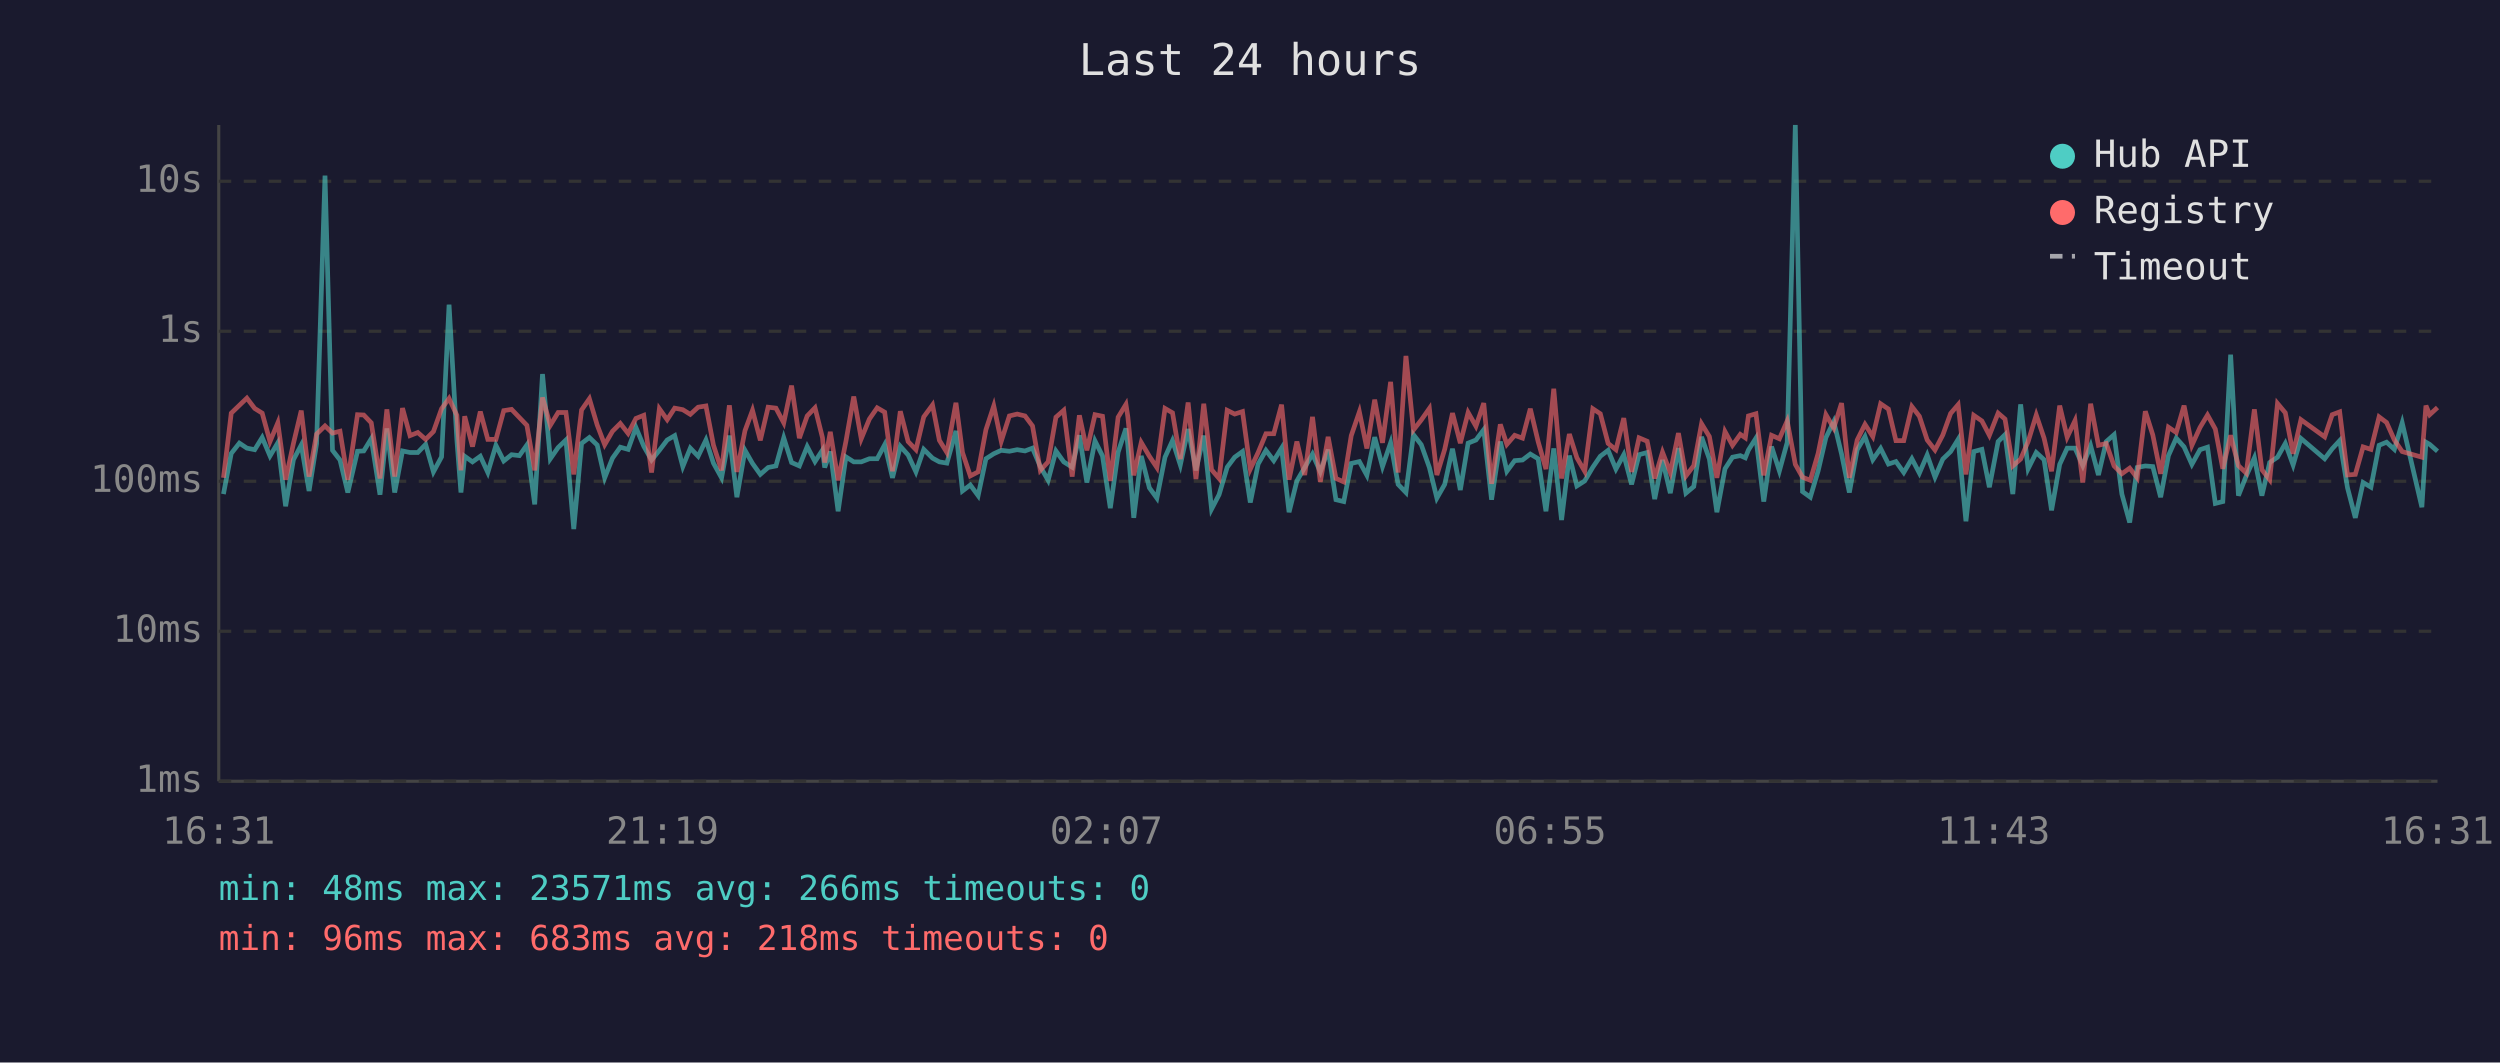
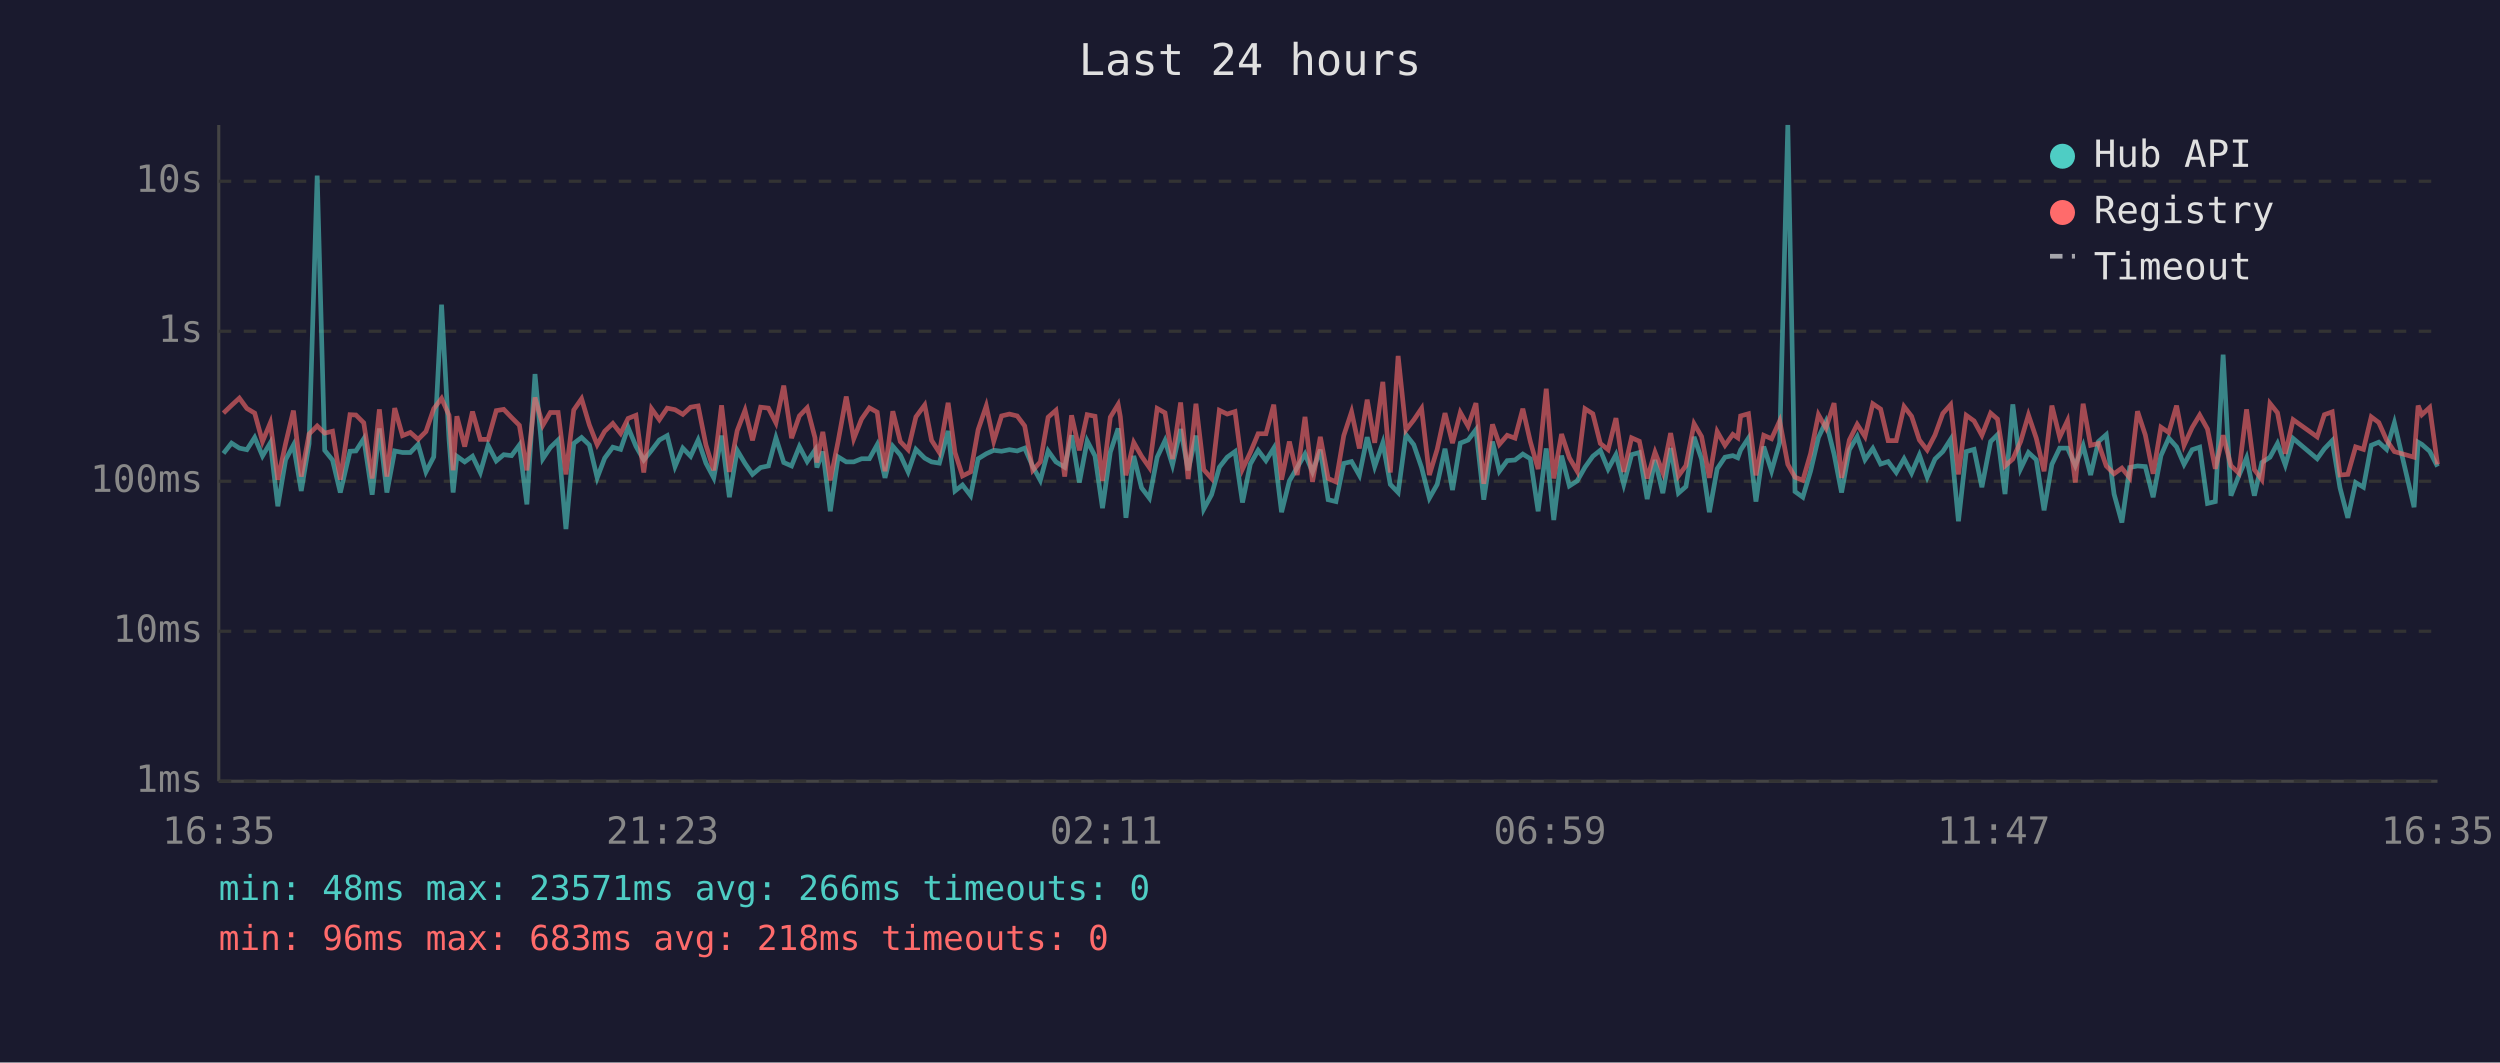
<svg xmlns="http://www.w3.org/2000/svg" viewBox="0 0 800 340" font-family="monospace" font-size="12">
  <rect width="800" height="340" fill="#1a1a2e" />
  <text x="400" y="24" fill="#e0e0e0" font-size="14" text-anchor="middle">Last 24 hours</text>
  <line x1="70" y1="40" x2="70" y2="250" stroke="#444" stroke-width="1" />
  <line x1="70" y1="250" x2="780" y2="250" stroke="#444" stroke-width="1" />
  <line x1="70" y1="250" x2="780" y2="250" stroke="#333" stroke-width="1" stroke-dasharray="4" />
  <text x="65" y="250" fill="#888" text-anchor="end" dominant-baseline="middle">1ms</text>
  <line x1="70" y1="202" x2="780" y2="202" stroke="#333" stroke-width="1" stroke-dasharray="4" />
  <text x="65" y="202" fill="#888" text-anchor="end" dominant-baseline="middle">10ms</text>
  <line x1="70" y1="154" x2="780" y2="154" stroke="#333" stroke-width="1" stroke-dasharray="4" />
  <text x="65" y="154" fill="#888" text-anchor="end" dominant-baseline="middle">100ms</text>
  <line x1="70" y1="106" x2="780" y2="106" stroke="#333" stroke-width="1" stroke-dasharray="4" />
  <text x="65" y="106" fill="#888" text-anchor="end" dominant-baseline="middle">1s</text>
  <line x1="70" y1="58" x2="780" y2="58" stroke="#333" stroke-width="1" stroke-dasharray="4" />
  <text x="65" y="58" fill="#888" text-anchor="end" dominant-baseline="middle">10s</text>
-   <text x="70" y="270" fill="#888" text-anchor="middle">16:31</text>
-   <text x="212" y="270" fill="#888" text-anchor="middle">21:19</text>
-   <text x="354" y="270" fill="#888" text-anchor="middle">02:07</text>
-   <text x="496" y="270" fill="#888" text-anchor="middle">06:55</text>
-   <text x="638" y="270" fill="#888" text-anchor="middle">11:43</text>
-   <text x="780" y="270" fill="#888" text-anchor="middle">16:31</text>
-   <polyline points="71.5,158.1 74.0,145.1 76.6,141.8 79.0,143.4 81.5,143.9 83.9,140.0 86.4,145.9 88.9,141.7 91.4,162.0 93.9,147.1 96.4,142.4 98.9,157.1 101.3,142.0 104.0,56.2 106.4,144.1 108.8,147.2 111.3,157.6 114.4,144.4 116.4,144.3 118.8,140.4 121.6,158.3 123.8,137.1 126.3,157.6 128.8,144.3 131.2,144.8 133.7,144.8 136.2,142.2 138.7,151.0 141.3,146.2 143.7,97.5 146.2,140.8 147.5,157.6 148.7,146.0 151.2,147.8 153.7,146.0 156.1,151.2 158.7,142.5 161.2,147.5 163.7,145.5 166.2,145.8 168.6,142.4 171.1,161.4 173.6,119.7 176.1,146.8 178.6,143.2 181.1,140.8 183.6,169.3 186.1,141.9 188.6,140.0 191.1,142.4 193.5,152.9 196.0,146.6 198.5,143.1 201.0,143.8 203.5,136.8 206.0,142.8 208.5,147.2 211.0,144.1 213.5,140.8 215.9,139.4 218.5,149.3 220.9,143.4 223.4,146.0 225.9,140.8 228.3,148.2 230.9,152.9 233.4,139.4 235.8,159.1 238.4,144.1 240.8,148.3 243.3,151.8 245.8,149.6 248.3,149.1 250.8,140.1 253.3,148.0 255.8,149.1 258.3,142.9 260.8,147.7 263.2,144.0 263.9,149.6 265.7,144.5 268.2,163.6 270.7,146.2 273.2,147.8 275.6,147.8 278.2,146.8 280.7,146.8 283.1,142.3 285.6,152.9 288.1,142.8 290.6,145.6 293.1,151.0 295.6,143.8 298.4,146.6 300.6,147.8 303.0,148.2 305.9,137.9 308.0,157.1 310.5,155.2 313.0,158.6 315.5,146.8 318.0,145.2 320.4,144.1 323.0,144.4 325.5,143.9 328.0,144.3 330.4,143.4 332.9,149.3 335.4,153.7 337.9,144.3 340.4,147.8 343.1,149.5 345.4,139.3 347.8,154.4 350.4,141.1 352.8,145.9 355.3,162.6 357.8,144.7 360.3,137.1 360.9,142.4 362.8,165.7 365.2,145.9 367.8,156.1 370.2,159.4 372.8,146.3 375.2,141.0 377.7,148.8 380.2,137.3 382.7,150.5 385.2,139.4 387.7,162.9 390.1,158.3 392.7,149.5 395.1,146.3 397.6,144.5 400.1,160.8 402.6,148.5 405.1,144.1 407.6,147.4 410.1,143.4 412.5,163.9 415.0,153.9 417.5,149.6 420.0,145.3 422.5,151.0 425.0,143.9 427.5,159.9 430.0,160.5 432.4,148.3 435.0,147.7 437.4,152.1 439.9,139.9 442.4,149.3 445.0,141.7 447.4,155.0 449.9,157.6 452.3,139.1 454.8,142.3 457.4,149.6 459.8,159.4 462.3,155.0 464.8,143.6 467.3,156.8 469.8,141.8 472.3,140.8 474.8,137.5 477.3,159.9 480.1,141.3 482.2,150.8 484.7,147.4 487.2,147.2 489.7,145.3 492.2,146.8 494.7,163.6 497.2,143.5 499.7,166.4 502.2,145.8 504.6,155.5 507.1,153.9 509.7,149.5 512.1,146.0 514.6,144.1 517.1,150.1 519.6,145.5 522.1,155.0 524.5,145.5 527.1,144.8 529.5,159.7 532.0,147.2 534.5,157.8 537.1,143.4 539.5,157.8 542.0,155.7 544.5,139.8 547.0,146.9 549.4,163.9 552.0,150.0 554.4,146.3 556.9,145.8 558.5,146.5 559.5,144.0 561.9,140.2 564.4,160.5 566.9,142.9 569.4,150.7 571.9,141.6 574.5,40.0 576.8,157.3 579.3,159.1 581.8,150.7 584.3,140.0 586.8,134.9 589.3,145.3 591.8,157.6 594.3,143.9 596.8,139.7 599.3,147.1 601.8,143.5 604.3,148.5 606.7,147.7 609.2,151.2 611.8,146.8 614.2,151.4 616.7,145.6 619.2,152.7 621.7,146.9 624.2,144.5 626.6,140.6 629.1,166.8 631.6,144.5 634.2,143.8 636.6,155.9 639.4,141.3 641.6,139.1 644.1,158.1 646.6,129.4 649.0,150.0 651.6,144.8 654.1,147.1 656.5,163.3 659.1,148.6 661.5,143.4 664.0,143.4 666.5,149.0 669.0,142.6 671.5,152.0 674.0,141.3 676.5,139.1 679.0,158.1 681.5,167.2 683.9,149.6 686.5,149.1 688.9,149.3 691.4,159.1 693.9,145.8 696.4,140.2 698.9,143.0 701.4,148.6 704.0,143.9 706.4,143.1 708.9,161.1 711.3,160.5 713.8,113.5 716.3,158.6 718.8,152.3 721.4,146.5 723.8,158.6 726.3,148.0 728.8,146.3 731.3,141.9 733.8,148.8 736.3,140.3 743.9,146.8 746.3,143.6 748.7,141.0 751.2,156.1 753.7,165.7 756.2,154.4 758.7,155.9 761.3,142.5 763.7,141.5 766.2,143.8 768.7,135.3 775.0,162.3 776.3,141.5 777.5,142.2 780.0,144.4" fill="none" stroke="#4ecdc4" stroke-width="1.5" opacity="0.6" />
-   <polyline points="71.5,152.9 74.0,132.2 76.6,129.7 79.0,127.4 81.5,130.7 83.9,132.2 86.4,141.3 88.9,135.3 91.4,153.5 93.9,141.9 96.4,131.4 98.9,152.5 101.3,138.9 104.0,136.3 106.4,138.6 108.8,138.0 111.3,153.5 114.4,132.7 116.4,132.8 118.8,135.3 121.6,153.1 123.8,131.0 126.3,152.5 128.8,130.6 131.2,139.4 133.7,138.4 136.2,140.6 138.7,138.1 141.3,130.8 143.7,127.5 146.2,132.9 147.5,150.5 148.7,133.2 151.2,142.9 153.7,131.7 156.1,140.6 158.7,140.6 161.2,131.4 163.7,131.0 166.2,133.6 168.6,136.1 171.1,150.5 173.6,127.2 176.1,136.1 178.6,132.0 181.1,132.0 183.6,151.8 186.1,131.2 188.6,127.6 191.1,136.0 193.5,142.3 196.0,138.0 198.5,135.5 201.0,138.7 203.5,133.9 206.0,132.9 208.5,151.2 211.0,130.8 213.5,134.3 215.9,130.6 218.5,131.1 220.9,132.6 223.4,130.3 225.9,129.9 228.3,142.4 230.9,150.5 233.4,129.7 235.8,151.0 238.4,137.8 240.8,131.3 243.3,140.9 245.8,130.3 248.3,130.6 250.8,135.3 253.3,123.4 255.8,140.2 258.3,133.1 260.8,130.5 263.2,140.1 263.9,148.0 265.7,138.2 268.2,153.7 270.7,141.2 273.2,126.9 275.6,140.4 278.2,134.1 280.7,130.5 283.1,131.9 285.6,150.8 288.1,131.6 290.6,141.3 293.1,143.9 295.6,133.4 298.4,129.6 300.6,140.9 303.0,144.8 305.9,128.9 308.0,144.8 310.5,152.3 313.0,151.0 315.5,137.5 318.0,129.9 320.4,141.2 323.0,133.1 325.5,132.5 328.0,133.1 330.4,136.3 332.9,150.5 335.4,147.8 337.9,133.5 340.4,131.3 343.1,152.5 345.4,132.9 347.8,144.1 350.4,132.7 352.8,133.2 355.3,153.9 357.8,133.5 360.3,129.4 360.9,133.3 362.8,152.1 365.2,141.6 367.8,146.0 370.2,149.6 372.8,130.7 375.2,132.1 377.7,146.9 380.2,128.8 382.7,153.3 385.2,129.2 387.7,150.3 390.1,153.1 392.7,131.3 395.1,132.5 397.6,131.7 400.1,150.1 402.6,144.8 405.1,138.8 407.6,138.8 410.1,129.5 412.5,153.5 415.0,141.3 417.5,152.0 420.0,133.4 422.5,154.2 425.0,139.8 427.5,153.1 430.0,154.2 432.4,139.4 435.0,131.8 437.4,143.5 439.9,127.9 442.4,141.7 445.0,122.2 447.4,151.2 449.9,113.9 452.3,137.6 454.8,134.4 457.4,130.7 459.8,152.0 462.3,143.8 464.8,132.2 467.3,141.8 469.8,132.0 472.3,136.4 474.8,129.0 477.3,154.8 480.1,135.8 482.2,142.2 484.7,139.3 487.2,140.2 489.7,130.8 492.2,141.3 494.7,150.1 497.2,124.4 499.7,153.1 502.2,138.9 504.6,146.5 507.1,150.8 509.7,130.8 512.1,132.4 514.6,141.9 517.1,143.9 519.6,133.8 522.1,151.0 524.5,140.1 527.1,141.2 529.5,153.1 532.0,144.7 534.5,151.2 537.1,138.6 539.5,152.3 542.0,149.0 544.5,135.6 547.0,139.7 549.4,152.9 552.0,138.1 554.4,142.5 556.9,139.0 558.5,140.1 559.5,133.1 561.9,132.4 564.4,152.1 566.9,139.3 569.4,140.4 571.9,134.7 574.5,148.6 576.8,152.7 579.3,153.7 581.8,145.1 584.3,132.7 586.8,137.0 589.3,129.0 591.8,152.9 594.3,140.8 596.8,135.8 599.3,139.7 601.8,129.2 604.3,130.9 606.7,141.0 609.2,141.0 611.8,130.1 614.2,133.2 616.7,140.8 619.2,144.0 621.7,139.2 624.2,132.3 626.6,129.5 629.1,151.8 631.6,132.9 634.2,134.7 636.6,139.3 639.4,132.2 641.6,134.1 644.1,149.1 646.6,146.9 649.0,141.3 651.6,132.8 654.1,140.2 656.5,150.8 659.1,129.8 661.5,139.9 664.0,134.6 666.5,154.4 669.0,129.2 671.5,142.5 674.0,141.9 676.5,149.1 679.0,151.6 681.5,149.8 683.9,152.9 686.5,131.6 688.9,139.2 691.4,151.6 693.9,136.7 696.4,138.4 698.9,129.8 701.4,142.5 704.0,136.8 706.4,132.8 708.9,137.3 711.3,150.0 713.8,139.3 716.3,149.0 718.8,151.4 721.4,131.0 723.8,150.3 726.3,153.5 728.8,129.1 731.3,132.1 733.8,145.2 736.3,134.3 743.9,139.8 746.3,132.7 748.7,131.8 751.2,152.0 753.7,151.8 756.2,143.0 758.7,143.8 761.3,133.4 763.7,135.2 766.2,140.8 768.7,144.5 775.0,146.3 776.3,129.8 777.5,132.7 780.0,130.4" fill="none" stroke="#ff6b6b" stroke-width="1.5" opacity="0.6" />
+   <text x="70" y="270" fill="#888" text-anchor="middle">16:35</text>
+   <text x="212" y="270" fill="#888" text-anchor="middle">21:23</text>
+   <text x="354" y="270" fill="#888" text-anchor="middle">02:11</text>
+   <text x="496" y="270" fill="#888" text-anchor="middle">06:59</text>
+   <text x="638" y="270" fill="#888" text-anchor="middle">11:47</text>
+   <text x="780" y="270" fill="#888" text-anchor="middle">16:35</text>
+   <polyline points="71.5,145.1 74.1,141.8 76.6,143.4 79.0,143.9 81.5,140.0 84.0,145.9 86.5,141.7 88.9,162.0 91.4,147.1 93.9,142.4 96.4,157.1 98.9,142.0 101.5,56.2 103.9,144.1 106.4,147.2 108.9,157.6 112.0,144.4 113.9,144.3 116.4,140.4 119.1,158.3 121.4,137.1 123.8,157.6 126.3,144.3 128.8,144.8 131.3,144.8 133.8,142.2 136.3,151.0 138.8,146.2 141.3,97.5 143.7,140.8 145.0,157.6 146.2,146.0 148.7,147.8 151.2,146.0 153.7,151.2 156.2,142.5 158.8,147.5 161.2,145.5 163.7,145.8 166.2,142.4 168.6,161.4 171.2,119.7 173.7,146.8 176.1,143.2 178.6,140.8 181.1,169.3 183.6,141.9 186.1,140.0 188.6,142.4 191.1,152.9 193.5,146.6 196.1,143.1 198.6,143.8 201.0,136.8 203.5,142.8 206.0,147.2 208.5,144.1 211.0,140.8 213.5,139.4 216.0,149.3 218.5,143.4 221.0,146.0 223.4,140.8 225.9,148.2 228.4,152.9 230.9,139.4 233.4,159.1 235.9,144.1 238.4,148.3 240.8,151.8 243.4,149.6 245.9,149.1 248.3,140.1 250.8,148.0 253.3,149.1 255.8,142.9 258.3,147.7 260.8,144.0 261.4,149.6 263.3,144.5 265.7,163.6 268.2,146.2 270.8,147.8 273.2,147.8 275.7,146.8 278.2,146.8 280.7,142.3 283.2,152.9 285.7,142.8 288.1,145.6 290.6,151.0 293.1,143.8 295.9,146.6 298.1,147.8 300.6,148.2 303.4,137.9 305.6,157.1 308.0,155.2 310.6,158.6 313.0,146.8 315.6,145.2 318.0,144.1 320.5,144.4 323.0,143.9 325.5,144.3 327.9,143.4 330.5,149.3 332.9,153.7 335.4,144.3 337.9,147.8 340.7,149.5 342.9,139.3 345.4,154.4 347.9,141.1 350.4,145.9 352.8,162.6 355.3,144.7 357.8,137.1 358.5,142.4 360.3,165.7 362.8,145.9 365.3,156.1 367.8,159.4 370.3,146.3 372.8,141.0 375.2,148.8 377.8,137.3 380.2,150.5 382.7,139.4 385.2,162.9 387.7,158.3 390.2,149.5 392.7,146.3 395.2,144.5 397.6,160.8 400.1,148.5 402.6,144.1 405.1,147.4 407.6,143.4 410.1,163.9 412.6,153.9 415.1,149.6 417.6,145.3 420.0,151.0 422.5,143.9 425.0,159.9 427.5,160.5 430.0,148.3 432.5,147.7 435.0,152.1 437.5,139.9 439.9,149.3 442.5,141.7 444.9,155.0 447.4,157.6 449.9,139.1 452.4,142.3 454.9,149.6 457.4,159.4 459.9,155.0 462.4,143.6 464.8,156.8 467.3,141.8 469.8,140.8 472.3,137.5 474.8,159.9 477.6,141.3 479.8,150.8 482.3,147.4 484.8,147.2 487.3,145.3 489.7,146.8 492.2,163.6 494.8,143.5 497.2,166.4 499.7,145.8 502.2,155.5 504.7,153.9 507.2,149.5 509.7,146.0 512.1,144.1 514.6,150.1 517.1,145.5 519.6,155.0 522.1,145.5 524.6,144.8 527.1,159.7 529.6,147.2 532.1,157.8 534.6,143.4 537.1,157.8 539.5,155.7 542.1,139.8 544.5,146.9 547.0,163.9 549.5,150.0 552.0,146.3 554.5,145.8 556.1,146.5 557.0,144.0 559.5,140.2 561.9,160.5 564.4,142.9 566.9,150.7 569.5,141.6 572.1,40.0 574.4,157.3 576.9,159.1 579.4,150.7 581.9,140.0 584.3,134.9 586.9,145.3 589.3,157.6 591.8,143.9 594.3,139.7 596.8,147.1 599.3,143.5 601.8,148.5 604.2,147.7 606.8,151.2 609.3,146.8 611.7,151.4 614.2,145.6 616.7,152.7 619.2,146.9 621.7,144.5 624.2,140.6 626.7,166.8 629.2,144.5 631.7,143.8 634.2,155.9 637.0,141.3 639.2,139.1 641.6,158.1 644.1,129.4 646.6,150.0 649.1,144.8 651.6,147.1 654.1,163.3 656.6,148.6 659.1,143.4 661.6,143.4 664.1,149.0 666.6,142.6 669.0,152.0 671.5,141.3 674.0,139.1 676.5,158.1 679.0,167.2 681.5,149.6 684.0,149.1 686.5,149.3 689.0,159.1 691.5,145.8 694.0,140.2 696.5,143.0 698.9,148.6 701.5,143.9 703.9,143.1 706.4,161.1 708.9,160.5 711.4,113.5 713.9,158.6 716.4,152.3 718.9,146.5 721.4,158.6 723.8,148.0 726.4,146.3 728.8,141.9 731.3,148.8 733.8,140.3 741.5,146.8 743.8,143.6 746.3,141.0 748.8,156.1 751.3,165.7 753.8,154.4 756.3,155.9 758.8,142.5 761.2,141.5 763.7,143.8 766.2,135.3 772.5,162.3 773.8,141.5 775.0,142.2 777.5,144.4 780.0,149.3" fill="none" stroke="#4ecdc4" stroke-width="1.5" opacity="0.6" />
+   <polyline points="71.5,132.2 74.1,129.7 76.6,127.4 79.0,130.7 81.5,132.2 84.0,141.3 86.5,135.3 88.9,153.5 91.4,141.9 93.9,131.4 96.4,152.5 98.9,138.9 101.5,136.3 103.9,138.6 106.4,138.0 108.9,153.5 112.0,132.7 113.9,132.8 116.4,135.3 119.1,153.1 121.4,131.0 123.8,152.5 126.3,130.6 128.8,139.4 131.3,138.4 133.8,140.6 136.3,138.1 138.8,130.8 141.3,127.5 143.7,132.9 145.0,150.5 146.2,133.2 148.7,142.9 151.2,131.7 153.7,140.6 156.2,140.6 158.8,131.4 161.2,131.0 163.7,133.6 166.2,136.1 168.6,150.5 171.2,127.2 173.7,136.1 176.1,132.0 178.6,132.0 181.1,151.8 183.6,131.2 186.1,127.6 188.6,136.0 191.1,142.3 193.5,138.0 196.1,135.5 198.6,138.7 201.0,133.9 203.5,132.9 206.0,151.2 208.5,130.8 211.0,134.3 213.5,130.6 216.0,131.1 218.5,132.6 221.0,130.3 223.4,129.9 225.9,142.4 228.4,150.5 230.9,129.7 233.4,151.0 235.9,137.8 238.4,131.3 240.8,140.9 243.4,130.3 245.9,130.6 248.3,135.3 250.8,123.4 253.3,140.2 255.8,133.1 258.3,130.5 260.8,140.1 261.4,148.0 263.3,138.2 265.7,153.7 268.2,141.2 270.8,126.9 273.2,140.4 275.7,134.1 278.2,130.5 280.7,131.9 283.2,150.8 285.7,131.6 288.1,141.3 290.6,143.9 293.1,133.4 295.9,129.6 298.1,140.9 300.6,144.8 303.4,128.9 305.6,144.8 308.0,152.3 310.6,151.0 313.0,137.5 315.6,129.9 318.0,141.2 320.5,133.1 323.0,132.5 325.5,133.1 327.9,136.3 330.5,150.5 332.9,147.8 335.4,133.5 337.9,131.3 340.7,152.5 342.9,132.9 345.4,144.1 347.9,132.7 350.4,133.2 352.8,153.9 355.3,133.5 357.8,129.4 358.5,133.3 360.3,152.1 362.8,141.6 365.3,146.0 367.8,149.6 370.3,130.7 372.8,132.1 375.2,146.9 377.8,128.8 380.2,153.3 382.7,129.2 385.2,150.3 387.7,153.1 390.2,131.3 392.7,132.5 395.2,131.7 397.6,150.1 400.1,144.8 402.6,138.8 405.1,138.8 407.6,129.5 410.1,153.5 412.6,141.3 415.1,152.0 417.6,133.4 420.0,154.2 422.5,139.8 425.0,153.1 427.5,154.2 430.0,139.4 432.5,131.8 435.0,143.5 437.5,127.9 439.9,141.7 442.5,122.2 444.9,151.2 447.4,113.9 449.9,137.6 452.4,134.4 454.9,130.7 457.4,152.0 459.9,143.8 462.4,132.2 464.8,141.8 467.3,132.0 469.8,136.4 472.3,129.0 474.8,154.8 477.6,135.8 479.8,142.2 482.3,139.3 484.8,140.2 487.3,130.8 489.7,141.3 492.2,150.1 494.8,124.4 497.2,153.1 499.7,138.9 502.2,146.5 504.7,150.8 507.2,130.8 509.7,132.4 512.1,141.9 514.6,143.9 517.1,133.8 519.6,151.0 522.1,140.1 524.6,141.2 527.1,153.1 529.6,144.7 532.1,151.2 534.6,138.6 537.1,152.3 539.5,149.0 542.1,135.6 544.5,139.7 547.0,152.9 549.5,138.1 552.0,142.5 554.5,139.0 556.1,140.1 557.0,133.1 559.5,132.4 561.9,152.1 564.4,139.3 566.9,140.4 569.5,134.7 572.1,148.6 574.4,152.7 576.9,153.7 579.4,145.1 581.9,132.7 584.3,137.0 586.9,129.0 589.3,152.9 591.8,140.8 594.3,135.8 596.8,139.7 599.3,129.2 601.8,130.9 604.2,141.0 606.8,141.0 609.3,130.1 611.7,133.2 614.2,140.8 616.7,144.0 619.2,139.2 621.7,132.3 624.2,129.5 626.7,151.8 629.2,132.9 631.7,134.7 634.2,139.3 637.0,132.2 639.2,134.1 641.6,149.1 644.1,146.9 646.6,141.3 649.1,132.8 651.6,140.2 654.1,150.8 656.6,129.8 659.1,139.9 661.6,134.6 664.1,154.4 666.6,129.2 669.0,142.5 671.5,141.9 674.0,149.1 676.5,151.6 679.0,149.8 681.5,152.9 684.0,131.6 686.5,139.2 689.0,151.6 691.5,136.7 694.0,138.4 696.5,129.8 698.9,142.5 701.5,136.8 703.9,132.8 706.4,137.3 708.9,150.0 711.4,139.3 713.9,149.0 716.4,151.4 718.9,131.0 721.4,150.3 723.8,153.5 726.4,129.1 728.8,132.1 731.3,145.2 733.8,134.3 741.5,139.8 743.8,132.7 746.3,131.8 748.8,152.0 751.3,151.8 753.8,143.0 756.3,143.8 758.8,133.4 761.2,135.2 763.7,140.8 766.2,144.5 772.5,146.3 773.8,129.8 775.0,132.7 777.5,130.4 780.0,148.6" fill="none" stroke="#ff6b6b" stroke-width="1.5" opacity="0.6" />
  <circle cx="660" cy="50" r="4" fill="#4ecdc4" />
  <text x="670" y="50" fill="#e0e0e0" dominant-baseline="middle">Hub API</text>
  <circle cx="660" cy="68" r="4" fill="#ff6b6b" />
  <text x="670" y="68" fill="#e0e0e0" dominant-baseline="middle">Registry</text>
  <line x1="656" y1="82" x2="664" y2="82" stroke="#e0e0e0" stroke-width="1.5" stroke-dasharray="4,3" opacity="0.7" />
  <text x="670" y="86" fill="#e0e0e0" dominant-baseline="middle">Timeout</text>
  <text x="70" y="288" fill="#4ecdc4" font-size="11">min: 48ms  max: 23571ms  avg: 266ms  timeouts: 0</text>
  <text x="70" y="304" fill="#ff6b6b" font-size="11">min: 96ms  max: 683ms  avg: 218ms  timeouts: 0</text>
</svg>
